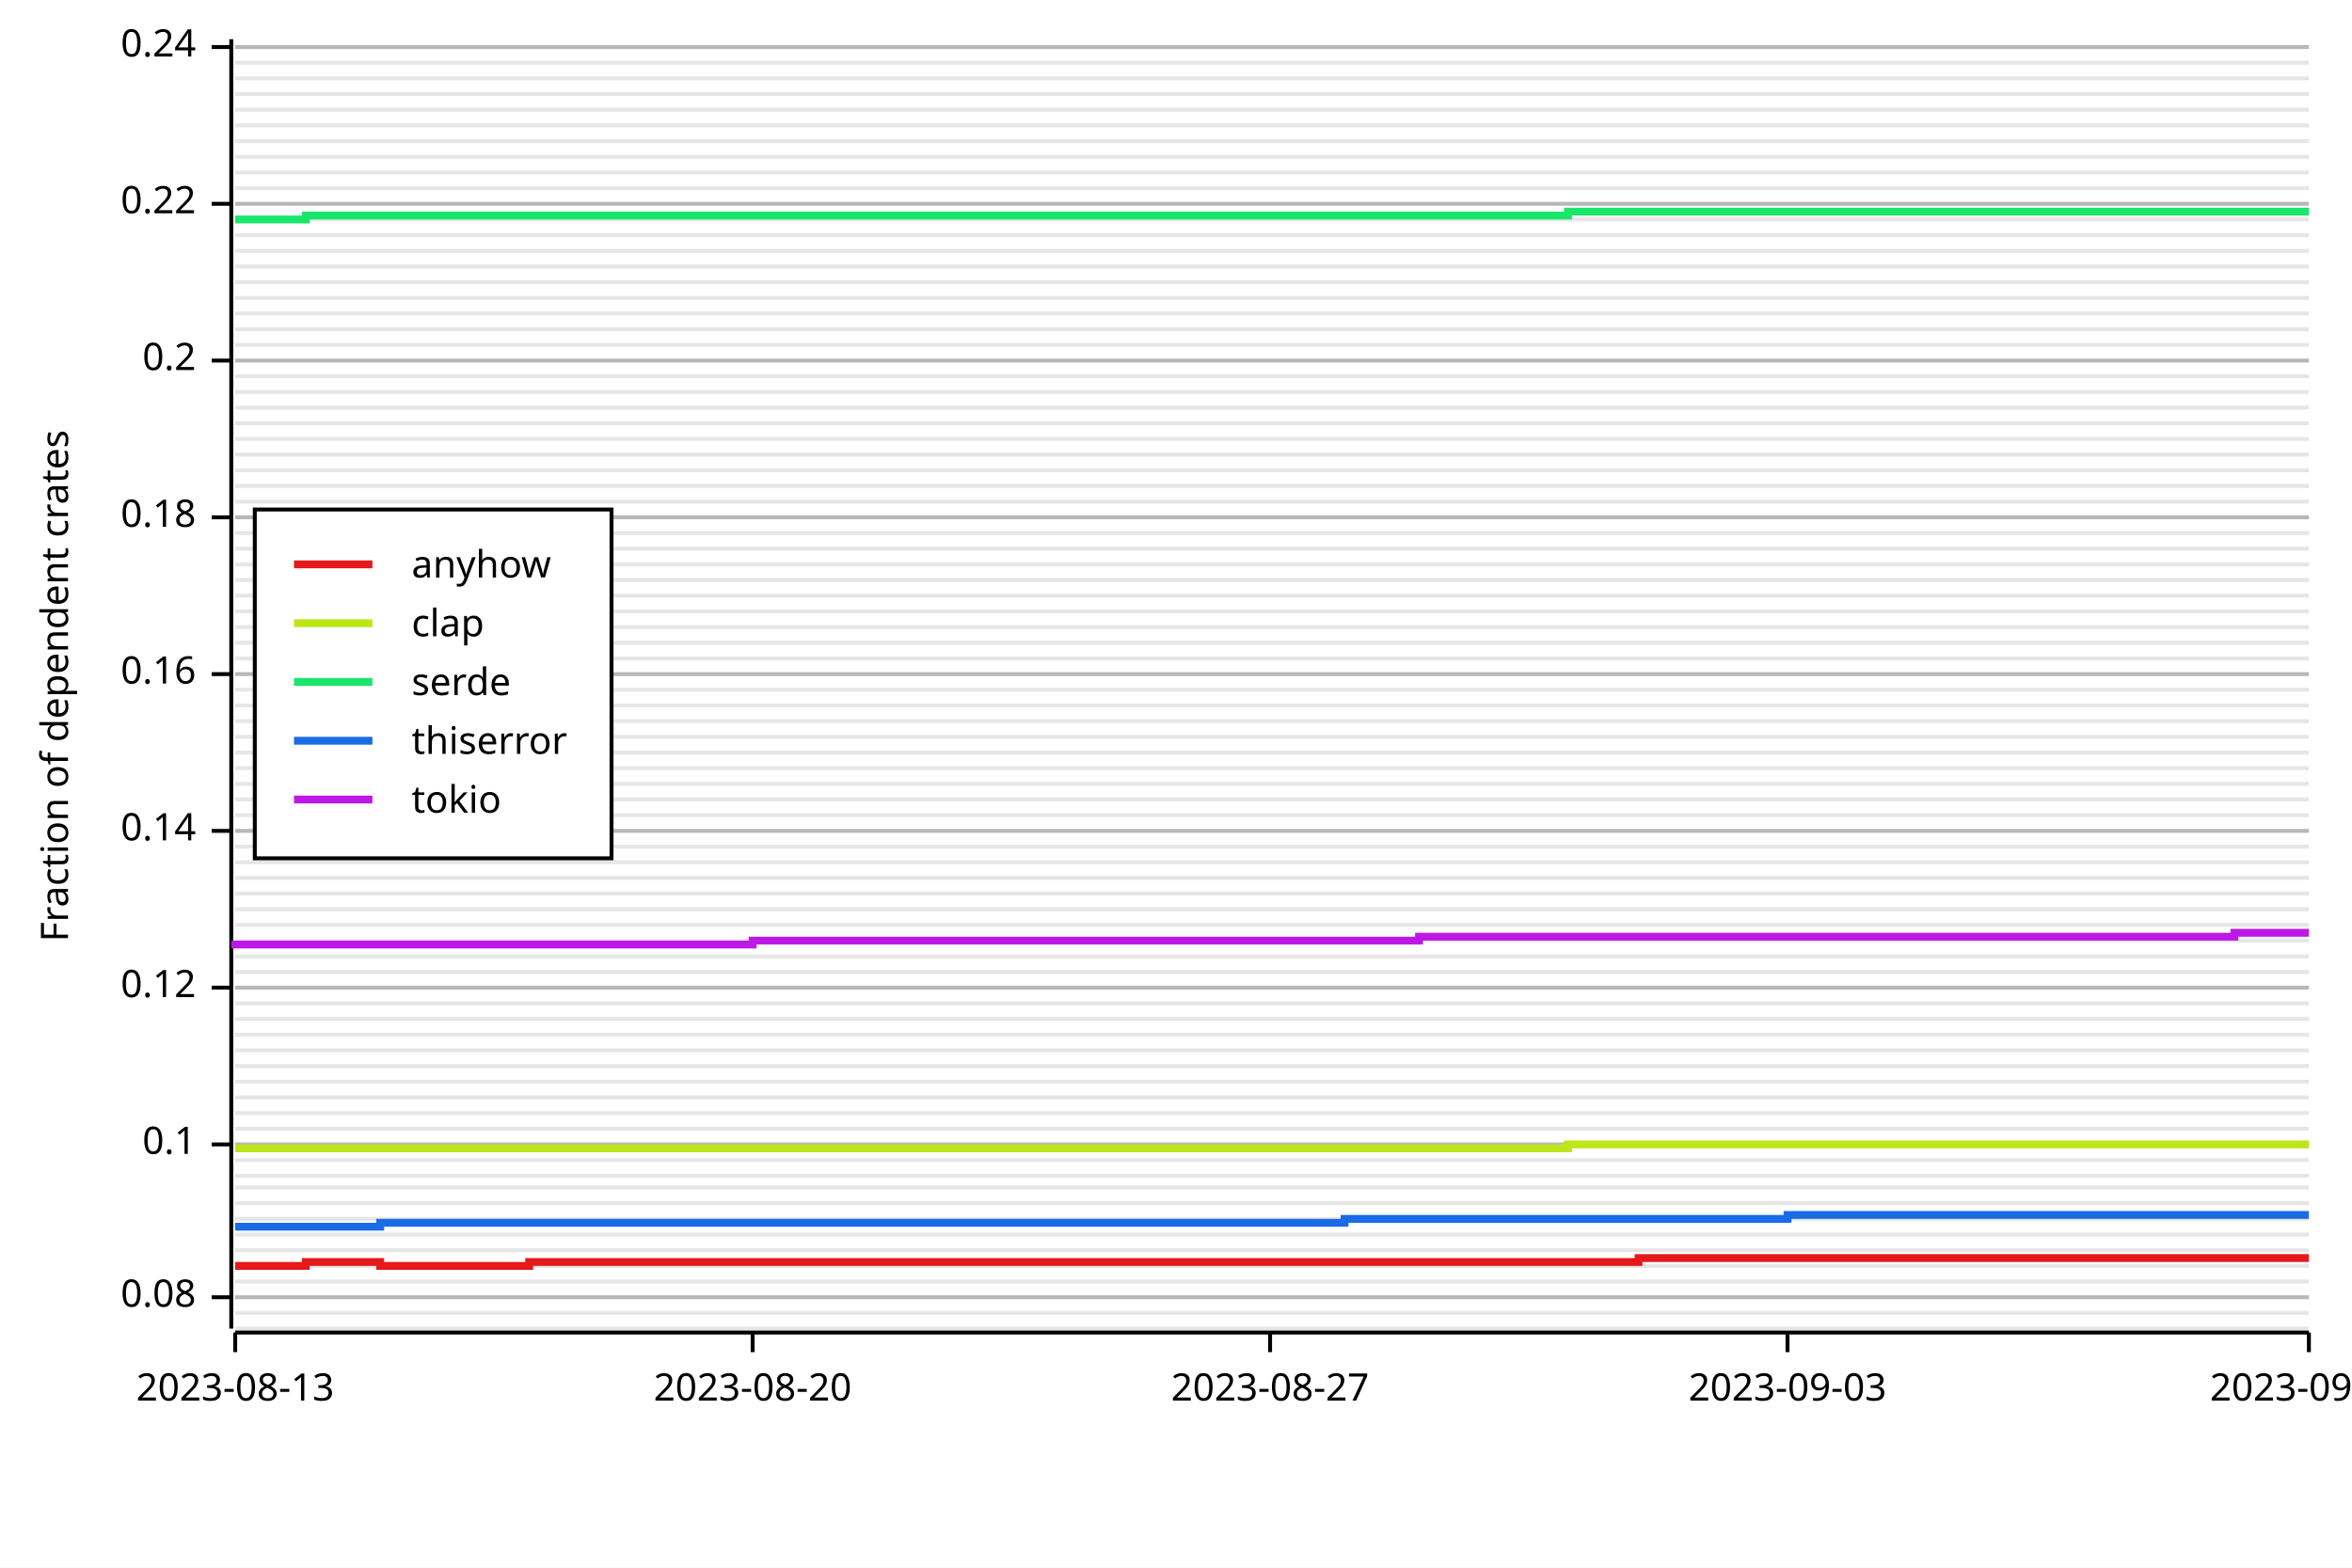
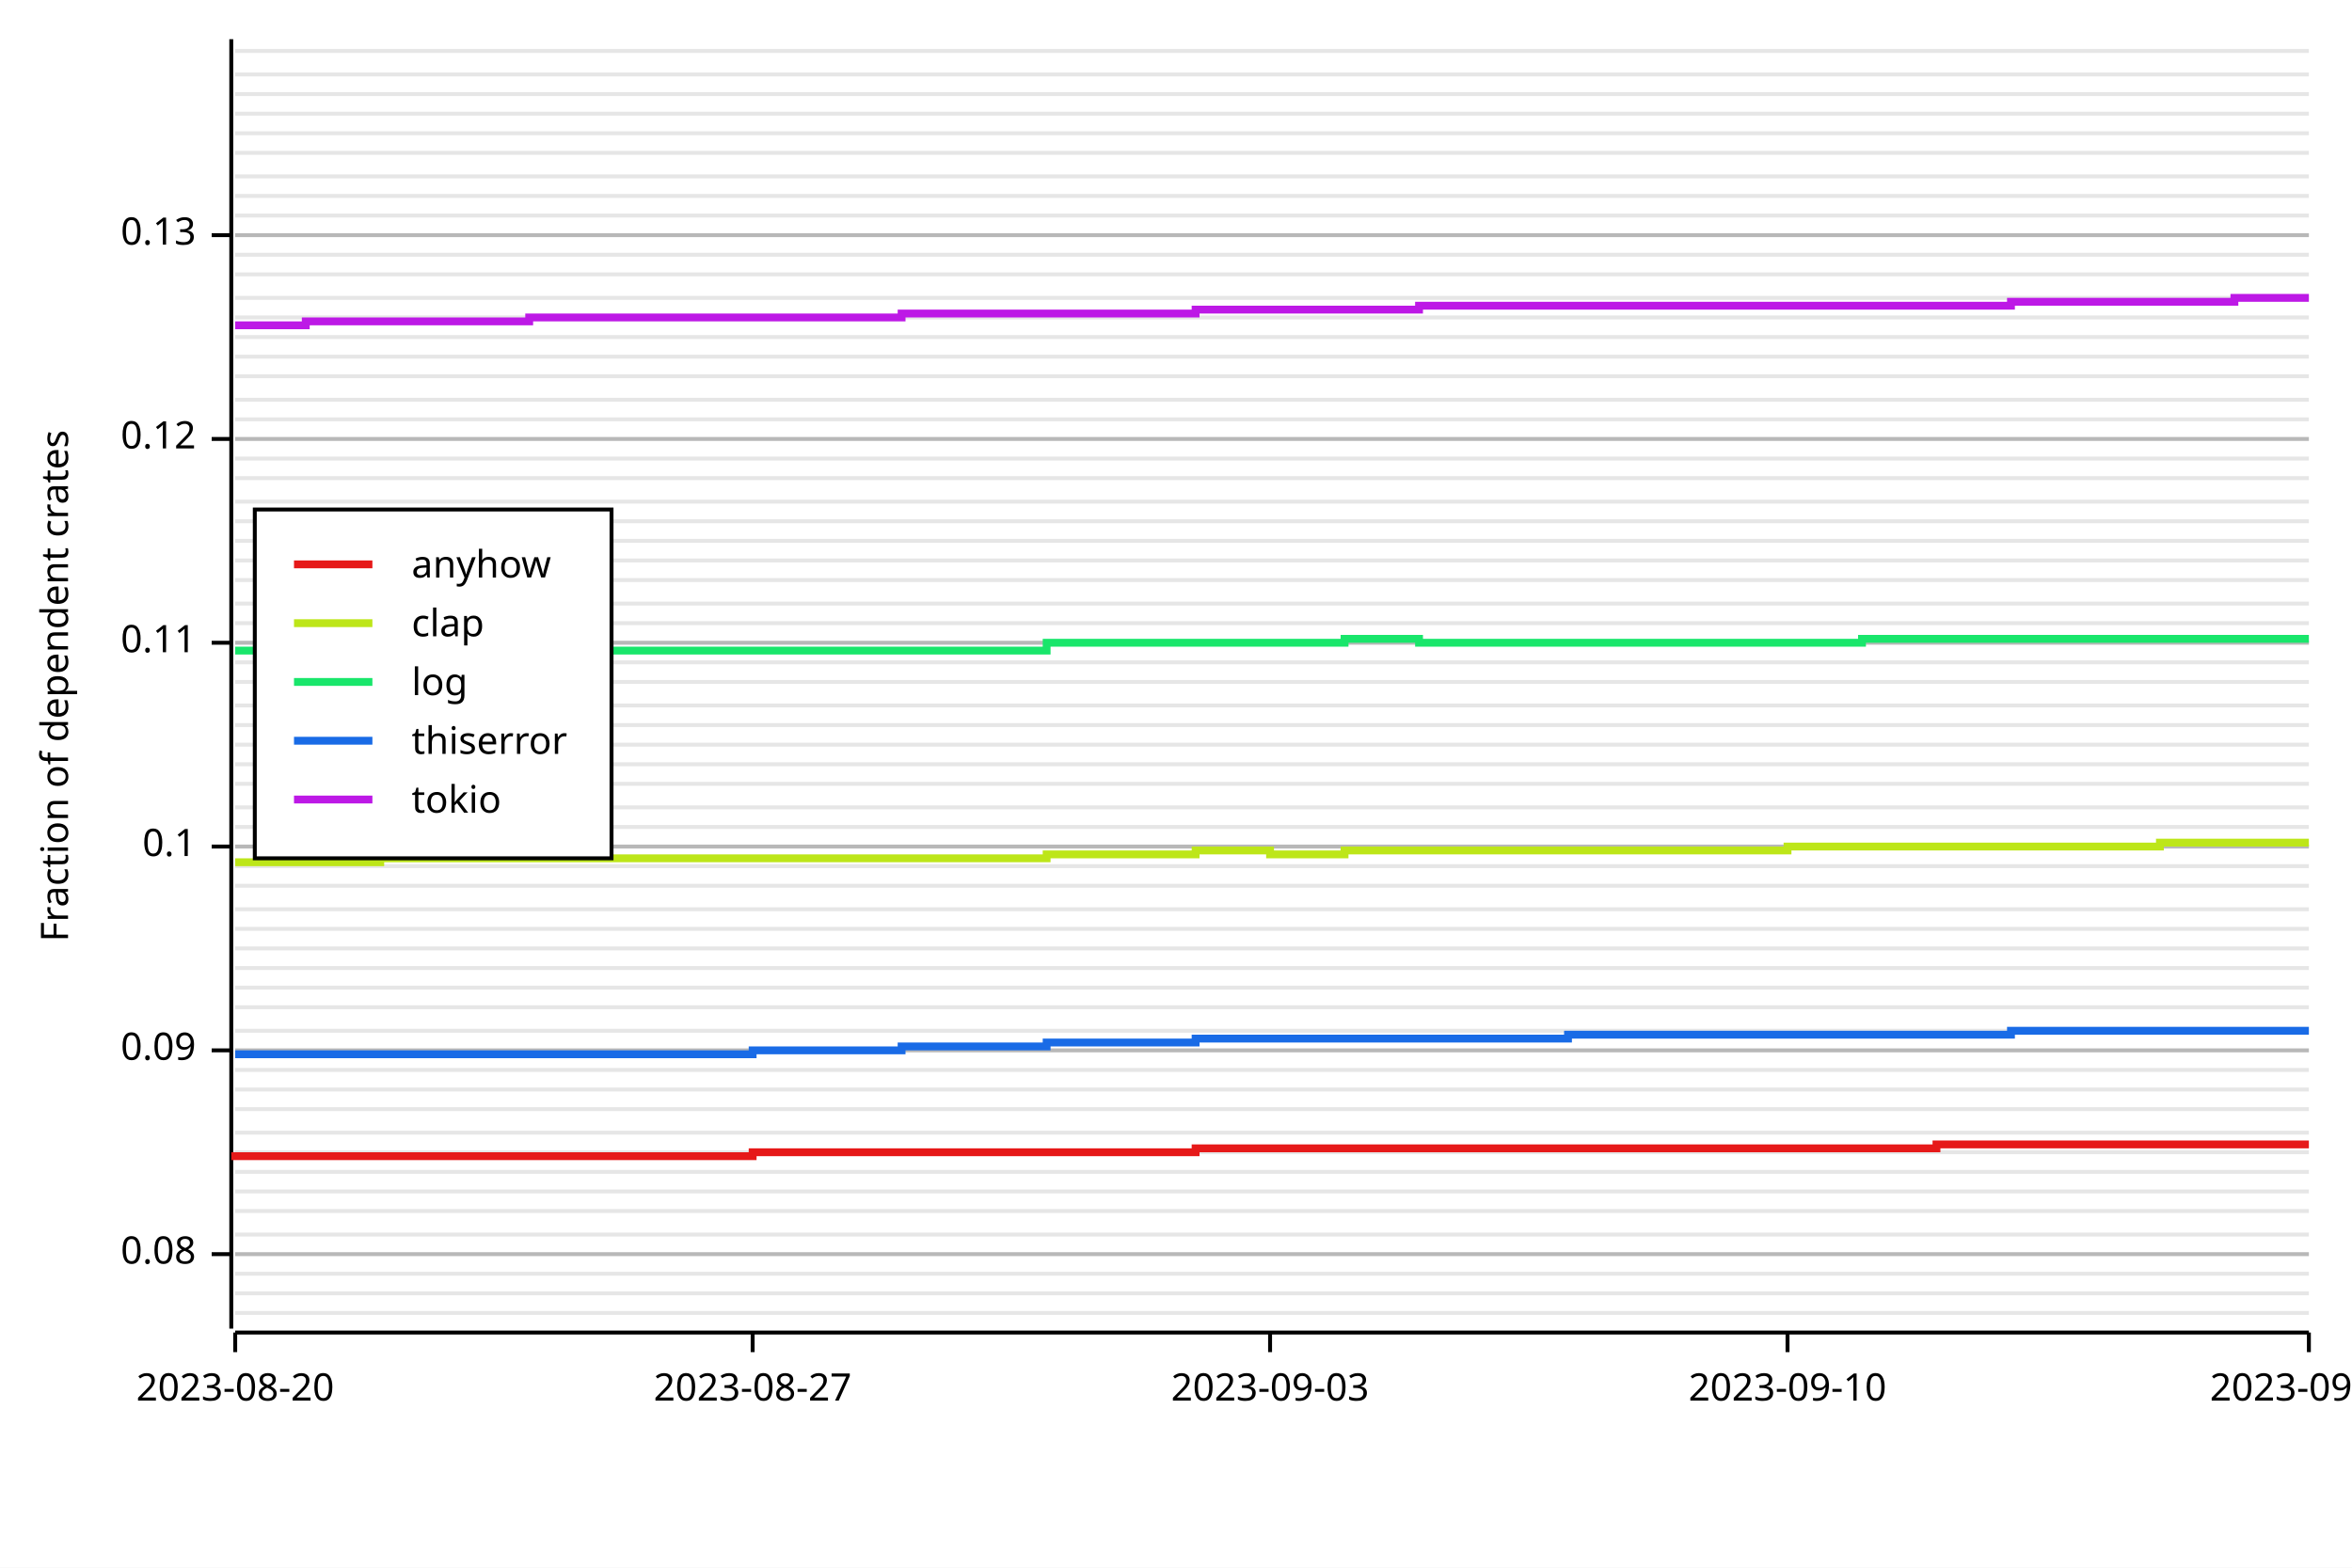
<svg xmlns="http://www.w3.org/2000/svg" width="600" height="400" viewBox="0 0 600 400">
  <rect x="0" y="0" width="600" height="400" opacity="1" fill="#FFFFFF" stroke="none" />
-   <line opacity="0.1" stroke="#000000" stroke-width="1" x1="60" y1="339" x2="589" y2="339" />
  <line opacity="0.1" stroke="#000000" stroke-width="1" x1="60" y1="335" x2="589" y2="335" />
-   <line opacity="0.1" stroke="#000000" stroke-width="1" x1="60" y1="331" x2="589" y2="331" />
-   <line opacity="0.1" stroke="#000000" stroke-width="1" x1="60" y1="327" x2="589" y2="327" />
-   <line opacity="0.1" stroke="#000000" stroke-width="1" x1="60" y1="323" x2="589" y2="323" />
-   <line opacity="0.1" stroke="#000000" stroke-width="1" x1="60" y1="319" x2="589" y2="319" />
+   <line opacity="0.1" stroke="#000000" stroke-width="1" x1="60" y1="330" x2="589" y2="330" />
+   <line opacity="0.1" stroke="#000000" stroke-width="1" x1="60" y1="325" x2="589" y2="325" />
+   <line opacity="0.1" stroke="#000000" stroke-width="1" x1="60" y1="320" x2="589" y2="320" />
  <line opacity="0.1" stroke="#000000" stroke-width="1" x1="60" y1="315" x2="589" y2="315" />
-   <line opacity="0.1" stroke="#000000" stroke-width="1" x1="60" y1="311" x2="589" y2="311" />
-   <line opacity="0.1" stroke="#000000" stroke-width="1" x1="60" y1="307" x2="589" y2="307" />
-   <line opacity="0.1" stroke="#000000" stroke-width="1" x1="60" y1="303" x2="589" y2="303" />
-   <line opacity="0.1" stroke="#000000" stroke-width="1" x1="60" y1="300" x2="589" y2="300" />
-   <line opacity="0.1" stroke="#000000" stroke-width="1" x1="60" y1="296" x2="589" y2="296" />
-   <line opacity="0.1" stroke="#000000" stroke-width="1" x1="60" y1="292" x2="589" y2="292" />
-   <line opacity="0.1" stroke="#000000" stroke-width="1" x1="60" y1="288" x2="589" y2="288" />
-   <line opacity="0.1" stroke="#000000" stroke-width="1" x1="60" y1="284" x2="589" y2="284" />
-   <line opacity="0.1" stroke="#000000" stroke-width="1" x1="60" y1="280" x2="589" y2="280" />
-   <line opacity="0.1" stroke="#000000" stroke-width="1" x1="60" y1="276" x2="589" y2="276" />
-   <line opacity="0.1" stroke="#000000" stroke-width="1" x1="60" y1="272" x2="589" y2="272" />
+   <line opacity="0.1" stroke="#000000" stroke-width="1" x1="60" y1="309" x2="589" y2="309" />
+   <line opacity="0.1" stroke="#000000" stroke-width="1" x1="60" y1="304" x2="589" y2="304" />
+   <line opacity="0.1" stroke="#000000" stroke-width="1" x1="60" y1="299" x2="589" y2="299" />
+   <line opacity="0.1" stroke="#000000" stroke-width="1" x1="60" y1="294" x2="589" y2="294" />
+   <line opacity="0.1" stroke="#000000" stroke-width="1" x1="60" y1="289" x2="589" y2="289" />
+   <line opacity="0.1" stroke="#000000" stroke-width="1" x1="60" y1="283" x2="589" y2="283" />
+   <line opacity="0.1" stroke="#000000" stroke-width="1" x1="60" y1="278" x2="589" y2="278" />
+   <line opacity="0.1" stroke="#000000" stroke-width="1" x1="60" y1="273" x2="589" y2="273" />
  <line opacity="0.1" stroke="#000000" stroke-width="1" x1="60" y1="268" x2="589" y2="268" />
-   <line opacity="0.1" stroke="#000000" stroke-width="1" x1="60" y1="264" x2="589" y2="264" />
-   <line opacity="0.1" stroke="#000000" stroke-width="1" x1="60" y1="260" x2="589" y2="260" />
-   <line opacity="0.1" stroke="#000000" stroke-width="1" x1="60" y1="256" x2="589" y2="256" />
+   <line opacity="0.1" stroke="#000000" stroke-width="1" x1="60" y1="263" x2="589" y2="263" />
+   <line opacity="0.1" stroke="#000000" stroke-width="1" x1="60" y1="257" x2="589" y2="257" />
  <line opacity="0.1" stroke="#000000" stroke-width="1" x1="60" y1="252" x2="589" y2="252" />
-   <line opacity="0.1" stroke="#000000" stroke-width="1" x1="60" y1="248" x2="589" y2="248" />
-   <line opacity="0.1" stroke="#000000" stroke-width="1" x1="60" y1="244" x2="589" y2="244" />
-   <line opacity="0.1" stroke="#000000" stroke-width="1" x1="60" y1="240" x2="589" y2="240" />
-   <line opacity="0.1" stroke="#000000" stroke-width="1" x1="60" y1="236" x2="589" y2="236" />
+   <line opacity="0.1" stroke="#000000" stroke-width="1" x1="60" y1="247" x2="589" y2="247" />
+   <line opacity="0.1" stroke="#000000" stroke-width="1" x1="60" y1="242" x2="589" y2="242" />
+   <line opacity="0.1" stroke="#000000" stroke-width="1" x1="60" y1="237" x2="589" y2="237" />
  <line opacity="0.1" stroke="#000000" stroke-width="1" x1="60" y1="232" x2="589" y2="232" />
-   <line opacity="0.1" stroke="#000000" stroke-width="1" x1="60" y1="228" x2="589" y2="228" />
-   <line opacity="0.1" stroke="#000000" stroke-width="1" x1="60" y1="224" x2="589" y2="224" />
-   <line opacity="0.1" stroke="#000000" stroke-width="1" x1="60" y1="220" x2="589" y2="220" />
+   <line opacity="0.1" stroke="#000000" stroke-width="1" x1="60" y1="226" x2="589" y2="226" />
+   <line opacity="0.1" stroke="#000000" stroke-width="1" x1="60" y1="221" x2="589" y2="221" />
  <line opacity="0.1" stroke="#000000" stroke-width="1" x1="60" y1="216" x2="589" y2="216" />
-   <line opacity="0.1" stroke="#000000" stroke-width="1" x1="60" y1="212" x2="589" y2="212" />
-   <line opacity="0.1" stroke="#000000" stroke-width="1" x1="60" y1="208" x2="589" y2="208" />
-   <line opacity="0.1" stroke="#000000" stroke-width="1" x1="60" y1="204" x2="589" y2="204" />
+   <line opacity="0.1" stroke="#000000" stroke-width="1" x1="60" y1="211" x2="589" y2="211" />
+   <line opacity="0.1" stroke="#000000" stroke-width="1" x1="60" y1="206" x2="589" y2="206" />
  <line opacity="0.1" stroke="#000000" stroke-width="1" x1="60" y1="200" x2="589" y2="200" />
-   <line opacity="0.1" stroke="#000000" stroke-width="1" x1="60" y1="196" x2="589" y2="196" />
-   <line opacity="0.1" stroke="#000000" stroke-width="1" x1="60" y1="192" x2="589" y2="192" />
-   <line opacity="0.1" stroke="#000000" stroke-width="1" x1="60" y1="188" x2="589" y2="188" />
-   <line opacity="0.1" stroke="#000000" stroke-width="1" x1="60" y1="184" x2="589" y2="184" />
+   <line opacity="0.1" stroke="#000000" stroke-width="1" x1="60" y1="195" x2="589" y2="195" />
+   <line opacity="0.1" stroke="#000000" stroke-width="1" x1="60" y1="190" x2="589" y2="190" />
+   <line opacity="0.1" stroke="#000000" stroke-width="1" x1="60" y1="185" x2="589" y2="185" />
  <line opacity="0.1" stroke="#000000" stroke-width="1" x1="60" y1="180" x2="589" y2="180" />
-   <line opacity="0.1" stroke="#000000" stroke-width="1" x1="60" y1="176" x2="589" y2="176" />
-   <line opacity="0.1" stroke="#000000" stroke-width="1" x1="60" y1="172" x2="589" y2="172" />
-   <line opacity="0.1" stroke="#000000" stroke-width="1" x1="60" y1="168" x2="589" y2="168" />
+   <line opacity="0.1" stroke="#000000" stroke-width="1" x1="60" y1="174" x2="589" y2="174" />
+   <line opacity="0.1" stroke="#000000" stroke-width="1" x1="60" y1="169" x2="589" y2="169" />
  <line opacity="0.1" stroke="#000000" stroke-width="1" x1="60" y1="164" x2="589" y2="164" />
-   <line opacity="0.1" stroke="#000000" stroke-width="1" x1="60" y1="160" x2="589" y2="160" />
-   <line opacity="0.1" stroke="#000000" stroke-width="1" x1="60" y1="156" x2="589" y2="156" />
-   <line opacity="0.1" stroke="#000000" stroke-width="1" x1="60" y1="152" x2="589" y2="152" />
+   <line opacity="0.1" stroke="#000000" stroke-width="1" x1="60" y1="159" x2="589" y2="159" />
+   <line opacity="0.1" stroke="#000000" stroke-width="1" x1="60" y1="154" x2="589" y2="154" />
  <line opacity="0.1" stroke="#000000" stroke-width="1" x1="60" y1="148" x2="589" y2="148" />
-   <line opacity="0.1" stroke="#000000" stroke-width="1" x1="60" y1="144" x2="589" y2="144" />
-   <line opacity="0.1" stroke="#000000" stroke-width="1" x1="60" y1="140" x2="589" y2="140" />
-   <line opacity="0.1" stroke="#000000" stroke-width="1" x1="60" y1="136" x2="589" y2="136" />
-   <line opacity="0.1" stroke="#000000" stroke-width="1" x1="60" y1="132" x2="589" y2="132" />
+   <line opacity="0.1" stroke="#000000" stroke-width="1" x1="60" y1="143" x2="589" y2="143" />
+   <line opacity="0.1" stroke="#000000" stroke-width="1" x1="60" y1="138" x2="589" y2="138" />
+   <line opacity="0.1" stroke="#000000" stroke-width="1" x1="60" y1="133" x2="589" y2="133" />
  <line opacity="0.1" stroke="#000000" stroke-width="1" x1="60" y1="128" x2="589" y2="128" />
-   <line opacity="0.1" stroke="#000000" stroke-width="1" x1="60" y1="124" x2="589" y2="124" />
-   <line opacity="0.1" stroke="#000000" stroke-width="1" x1="60" y1="120" x2="589" y2="120" />
-   <line opacity="0.1" stroke="#000000" stroke-width="1" x1="60" y1="116" x2="589" y2="116" />
+   <line opacity="0.1" stroke="#000000" stroke-width="1" x1="60" y1="122" x2="589" y2="122" />
+   <line opacity="0.1" stroke="#000000" stroke-width="1" x1="60" y1="117" x2="589" y2="117" />
  <line opacity="0.1" stroke="#000000" stroke-width="1" x1="60" y1="112" x2="589" y2="112" />
-   <line opacity="0.1" stroke="#000000" stroke-width="1" x1="60" y1="108" x2="589" y2="108" />
-   <line opacity="0.1" stroke="#000000" stroke-width="1" x1="60" y1="104" x2="589" y2="104" />
-   <line opacity="0.1" stroke="#000000" stroke-width="1" x1="60" y1="100" x2="589" y2="100" />
+   <line opacity="0.1" stroke="#000000" stroke-width="1" x1="60" y1="107" x2="589" y2="107" />
+   <line opacity="0.1" stroke="#000000" stroke-width="1" x1="60" y1="102" x2="589" y2="102" />
  <line opacity="0.1" stroke="#000000" stroke-width="1" x1="60" y1="96" x2="589" y2="96" />
-   <line opacity="0.1" stroke="#000000" stroke-width="1" x1="60" y1="92" x2="589" y2="92" />
-   <line opacity="0.1" stroke="#000000" stroke-width="1" x1="60" y1="88" x2="589" y2="88" />
-   <line opacity="0.1" stroke="#000000" stroke-width="1" x1="60" y1="84" x2="589" y2="84" />
-   <line opacity="0.1" stroke="#000000" stroke-width="1" x1="60" y1="80" x2="589" y2="80" />
+   <line opacity="0.1" stroke="#000000" stroke-width="1" x1="60" y1="91" x2="589" y2="91" />
+   <line opacity="0.1" stroke="#000000" stroke-width="1" x1="60" y1="86" x2="589" y2="86" />
+   <line opacity="0.1" stroke="#000000" stroke-width="1" x1="60" y1="81" x2="589" y2="81" />
  <line opacity="0.1" stroke="#000000" stroke-width="1" x1="60" y1="76" x2="589" y2="76" />
-   <line opacity="0.1" stroke="#000000" stroke-width="1" x1="60" y1="72" x2="589" y2="72" />
-   <line opacity="0.1" stroke="#000000" stroke-width="1" x1="60" y1="68" x2="589" y2="68" />
-   <line opacity="0.1" stroke="#000000" stroke-width="1" x1="60" y1="64" x2="589" y2="64" />
+   <line opacity="0.1" stroke="#000000" stroke-width="1" x1="60" y1="70" x2="589" y2="70" />
+   <line opacity="0.1" stroke="#000000" stroke-width="1" x1="60" y1="65" x2="589" y2="65" />
  <line opacity="0.1" stroke="#000000" stroke-width="1" x1="60" y1="60" x2="589" y2="60" />
-   <line opacity="0.1" stroke="#000000" stroke-width="1" x1="60" y1="56" x2="589" y2="56" />
-   <line opacity="0.1" stroke="#000000" stroke-width="1" x1="60" y1="52" x2="589" y2="52" />
-   <line opacity="0.1" stroke="#000000" stroke-width="1" x1="60" y1="48" x2="589" y2="48" />
-   <line opacity="0.1" stroke="#000000" stroke-width="1" x1="60" y1="44" x2="589" y2="44" />
-   <line opacity="0.1" stroke="#000000" stroke-width="1" x1="60" y1="40" x2="589" y2="40" />
-   <line opacity="0.1" stroke="#000000" stroke-width="1" x1="60" y1="36" x2="589" y2="36" />
-   <line opacity="0.1" stroke="#000000" stroke-width="1" x1="60" y1="32" x2="589" y2="32" />
-   <line opacity="0.1" stroke="#000000" stroke-width="1" x1="60" y1="28" x2="589" y2="28" />
+   <line opacity="0.1" stroke="#000000" stroke-width="1" x1="60" y1="55" x2="589" y2="55" />
+   <line opacity="0.1" stroke="#000000" stroke-width="1" x1="60" y1="50" x2="589" y2="50" />
+   <line opacity="0.1" stroke="#000000" stroke-width="1" x1="60" y1="45" x2="589" y2="45" />
+   <line opacity="0.1" stroke="#000000" stroke-width="1" x1="60" y1="39" x2="589" y2="39" />
+   <line opacity="0.1" stroke="#000000" stroke-width="1" x1="60" y1="34" x2="589" y2="34" />
+   <line opacity="0.1" stroke="#000000" stroke-width="1" x1="60" y1="29" x2="589" y2="29" />
  <line opacity="0.1" stroke="#000000" stroke-width="1" x1="60" y1="24" x2="589" y2="24" />
-   <line opacity="0.1" stroke="#000000" stroke-width="1" x1="60" y1="20" x2="589" y2="20" />
-   <line opacity="0.1" stroke="#000000" stroke-width="1" x1="60" y1="16" x2="589" y2="16" />
-   <line opacity="0.1" stroke="#000000" stroke-width="1" x1="60" y1="12" x2="589" y2="12" />
+   <line opacity="0.1" stroke="#000000" stroke-width="1" x1="60" y1="19" x2="589" y2="19" />
+   <line opacity="0.1" stroke="#000000" stroke-width="1" x1="60" y1="13" x2="589" y2="13" />
  <text x="10" y="175" dy="0.76em" text-anchor="middle" font-family="sans-serif" font-size="9.677" opacity="1" fill="#000000" transform="rotate(270, 10, 175)">
Fraction of dependent crates
</text>
-   <line opacity="0.2" stroke="#000000" stroke-width="1" x1="60" y1="331" x2="589" y2="331" />
-   <line opacity="0.2" stroke="#000000" stroke-width="1" x1="60" y1="292" x2="589" y2="292" />
-   <line opacity="0.2" stroke="#000000" stroke-width="1" x1="60" y1="252" x2="589" y2="252" />
-   <line opacity="0.2" stroke="#000000" stroke-width="1" x1="60" y1="212" x2="589" y2="212" />
-   <line opacity="0.2" stroke="#000000" stroke-width="1" x1="60" y1="172" x2="589" y2="172" />
-   <line opacity="0.2" stroke="#000000" stroke-width="1" x1="60" y1="132" x2="589" y2="132" />
-   <line opacity="0.2" stroke="#000000" stroke-width="1" x1="60" y1="92" x2="589" y2="92" />
-   <line opacity="0.2" stroke="#000000" stroke-width="1" x1="60" y1="52" x2="589" y2="52" />
-   <line opacity="0.2" stroke="#000000" stroke-width="1" x1="60" y1="12" x2="589" y2="12" />
+   <line opacity="0.2" stroke="#000000" stroke-width="1" x1="60" y1="320" x2="589" y2="320" />
+   <line opacity="0.2" stroke="#000000" stroke-width="1" x1="60" y1="268" x2="589" y2="268" />
+   <line opacity="0.2" stroke="#000000" stroke-width="1" x1="60" y1="216" x2="589" y2="216" />
+   <line opacity="0.2" stroke="#000000" stroke-width="1" x1="60" y1="164" x2="589" y2="164" />
+   <line opacity="0.2" stroke="#000000" stroke-width="1" x1="60" y1="112" x2="589" y2="112" />
+   <line opacity="0.2" stroke="#000000" stroke-width="1" x1="60" y1="60" x2="589" y2="60" />
  <polyline fill="none" opacity="1" stroke="#000000" stroke-width="1" points="59,10 59,339 " />
-   <text x="50" y="331" dy="0.5ex" text-anchor="end" font-family="sans-serif" font-size="9.677" opacity="1" fill="#000000">
+   <text x="50" y="320" dy="0.5ex" text-anchor="end" font-family="sans-serif" font-size="9.677" opacity="1" fill="#000000">
0.08
</text>
-   <polyline fill="none" opacity="1" stroke="#000000" stroke-width="1" points="54,331 59,331 " />
-   <text x="50" y="292" dy="0.5ex" text-anchor="end" font-family="sans-serif" font-size="9.677" opacity="1" fill="#000000">
+   <polyline fill="none" opacity="1" stroke="#000000" stroke-width="1" points="54,320 59,320 " />
+   <text x="50" y="268" dy="0.5ex" text-anchor="end" font-family="sans-serif" font-size="9.677" opacity="1" fill="#000000">
+ 0.09
+ </text>
+   <polyline fill="none" opacity="1" stroke="#000000" stroke-width="1" points="54,268 59,268 " />
+   <text x="50" y="216" dy="0.5ex" text-anchor="end" font-family="sans-serif" font-size="9.677" opacity="1" fill="#000000">
0.1
</text>
-   <polyline fill="none" opacity="1" stroke="#000000" stroke-width="1" points="54,292 59,292 " />
-   <text x="50" y="252" dy="0.5ex" text-anchor="end" font-family="sans-serif" font-size="9.677" opacity="1" fill="#000000">
+   <polyline fill="none" opacity="1" stroke="#000000" stroke-width="1" points="54,216 59,216 " />
+   <text x="50" y="164" dy="0.5ex" text-anchor="end" font-family="sans-serif" font-size="9.677" opacity="1" fill="#000000">
+ 0.11
+ </text>
+   <polyline fill="none" opacity="1" stroke="#000000" stroke-width="1" points="54,164 59,164 " />
+   <text x="50" y="112" dy="0.5ex" text-anchor="end" font-family="sans-serif" font-size="9.677" opacity="1" fill="#000000">
0.12
</text>
-   <polyline fill="none" opacity="1" stroke="#000000" stroke-width="1" points="54,252 59,252 " />
-   <text x="50" y="212" dy="0.5ex" text-anchor="end" font-family="sans-serif" font-size="9.677" opacity="1" fill="#000000">
- 0.14
+   <polyline fill="none" opacity="1" stroke="#000000" stroke-width="1" points="54,112 59,112 " />
+   <text x="50" y="60" dy="0.5ex" text-anchor="end" font-family="sans-serif" font-size="9.677" opacity="1" fill="#000000">
+ 0.13
</text>
-   <polyline fill="none" opacity="1" stroke="#000000" stroke-width="1" points="54,212 59,212 " />
-   <text x="50" y="172" dy="0.5ex" text-anchor="end" font-family="sans-serif" font-size="9.677" opacity="1" fill="#000000">
- 0.16
- </text>
-   <polyline fill="none" opacity="1" stroke="#000000" stroke-width="1" points="54,172 59,172 " />
-   <text x="50" y="132" dy="0.5ex" text-anchor="end" font-family="sans-serif" font-size="9.677" opacity="1" fill="#000000">
- 0.18
- </text>
-   <polyline fill="none" opacity="1" stroke="#000000" stroke-width="1" points="54,132 59,132 " />
-   <text x="50" y="92" dy="0.5ex" text-anchor="end" font-family="sans-serif" font-size="9.677" opacity="1" fill="#000000">
- 0.2
- </text>
-   <polyline fill="none" opacity="1" stroke="#000000" stroke-width="1" points="54,92 59,92 " />
-   <text x="50" y="52" dy="0.5ex" text-anchor="end" font-family="sans-serif" font-size="9.677" opacity="1" fill="#000000">
- 0.22
- </text>
-   <polyline fill="none" opacity="1" stroke="#000000" stroke-width="1" points="54,52 59,52 " />
-   <text x="50" y="12" dy="0.5ex" text-anchor="end" font-family="sans-serif" font-size="9.677" opacity="1" fill="#000000">
- 0.24
- </text>
-   <polyline fill="none" opacity="1" stroke="#000000" stroke-width="1" points="54,12 59,12 " />
+   <polyline fill="none" opacity="1" stroke="#000000" stroke-width="1" points="54,60 59,60 " />
  <polyline fill="none" opacity="1" stroke="#000000" stroke-width="1" points="60,340 589,340 " />
  <text x="60" y="350" dy="0.76em" text-anchor="middle" font-family="sans-serif" font-size="9.677" opacity="1" fill="#000000">
- 2023-08-13
+ 2023-08-20
</text>
  <polyline fill="none" opacity="1" stroke="#000000" stroke-width="1" points="60,340 60,345 " />
  <text x="192" y="350" dy="0.76em" text-anchor="middle" font-family="sans-serif" font-size="9.677" opacity="1" fill="#000000">
- 2023-08-20
+ 2023-08-27
</text>
  <polyline fill="none" opacity="1" stroke="#000000" stroke-width="1" points="192,340 192,345 " />
  <text x="324" y="350" dy="0.76em" text-anchor="middle" font-family="sans-serif" font-size="9.677" opacity="1" fill="#000000">
- 2023-08-27
+ 2023-09-03
</text>
  <polyline fill="none" opacity="1" stroke="#000000" stroke-width="1" points="324,340 324,345 " />
  <text x="456" y="350" dy="0.76em" text-anchor="middle" font-family="sans-serif" font-size="9.677" opacity="1" fill="#000000">
- 2023-09-03
+ 2023-09-10
</text>
  <polyline fill="none" opacity="1" stroke="#000000" stroke-width="1" points="456,340 456,345 " />
  <text x="589" y="350" dy="0.76em" text-anchor="middle" font-family="sans-serif" font-size="9.677" opacity="1" fill="#000000">
- 2023-09-10
+ 2023-09-17
</text>
  <polyline fill="none" opacity="1" stroke="#000000" stroke-width="1" points="589,340 589,345 " />
-   <polyline fill="none" opacity="1" stroke="#E61919" stroke-width="2" points="60,323 60,323 78,323 78,322 97,322 97,323 116,323 116,323 135,323 135,322 154,322 154,322 173,322 173,322 192,322 192,322 211,322 211,322 230,322 230,322 248,322 248,322 267,322 267,322 286,322 286,322 305,322 305,322 324,322 324,322 343,322 343,322 362,322 362,322 381,322 381,322 400,322 400,322 418,322 418,321 437,321 437,321 456,321 456,321 475,321 475,321 494,321 494,321 513,321 513,321 532,321 532,321 551,321 551,321 570,321 570,321 589,321 " />
-   <polyline fill="none" opacity="1" stroke="#BDE619" stroke-width="2" points="60,293 60,293 78,293 78,293 97,293 97,293 116,293 116,293 135,293 135,293 154,293 154,293 173,293 173,293 192,293 192,293 211,293 211,293 230,293 230,293 248,293 248,293 267,293 267,293 286,293 286,293 305,293 305,293 324,293 324,293 343,293 343,293 362,293 362,293 381,293 381,293 400,293 400,292 418,292 418,292 437,292 437,292 456,292 456,292 475,292 475,292 494,292 494,292 513,292 513,292 532,292 532,292 551,292 551,292 570,292 570,292 589,292 " />
-   <polyline fill="none" opacity="1" stroke="#19E66B" stroke-width="2" points="60,56 60,56 78,56 78,55 97,55 97,55 116,55 116,55 135,55 135,55 154,55 154,55 173,55 173,55 192,55 192,55 211,55 211,55 230,55 230,55 248,55 248,55 267,55 267,55 286,55 286,55 305,55 305,55 324,55 324,55 343,55 343,55 362,55 362,55 381,55 381,55 400,55 400,54 418,54 418,54 437,54 437,54 456,54 456,54 475,54 475,54 494,54 494,54 513,54 513,54 532,54 532,54 551,54 551,54 570,54 570,54 589,54 " />
-   <polyline fill="none" opacity="1" stroke="#196BE6" stroke-width="2" points="60,313 60,313 78,313 78,313 97,313 97,312 116,312 116,312 135,312 135,312 154,312 154,312 173,312 173,312 192,312 192,312 211,312 211,312 230,312 230,312 248,312 248,312 267,312 267,312 286,312 286,312 305,312 305,312 324,312 324,312 343,312 343,311 362,311 362,311 381,311 381,311 400,311 400,311 418,311 418,311 437,311 437,311 456,311 456,310 475,310 475,310 494,310 494,310 513,310 513,310 532,310 532,310 551,310 551,310 570,310 570,310 589,310 " />
-   <polyline fill="none" opacity="1" stroke="#BD19E6" stroke-width="2" points="60,242 60,241 78,241 78,241 97,241 97,241 116,241 116,241 135,241 135,241 154,241 154,241 173,241 173,241 192,241 192,240 211,240 211,240 230,240 230,240 248,240 248,240 267,240 267,240 286,240 286,240 305,240 305,240 324,240 324,240 343,240 343,240 362,240 362,239 381,239 381,239 400,239 400,239 418,239 418,239 437,239 437,239 456,239 456,239 475,239 475,239 494,239 494,239 513,239 513,239 532,239 532,239 551,239 551,239 570,239 570,238 589,238 " />
+   <polyline fill="none" opacity="1" stroke="#E61919" stroke-width="2" points="60,296 60,295 78,295 78,295 97,295 97,295 116,295 116,295 135,295 135,295 154,295 154,295 173,295 173,295 192,295 192,294 211,294 211,294 230,294 230,294 248,294 248,294 267,294 267,294 286,294 286,294 305,294 305,293 324,293 324,293 343,293 343,293 362,293 362,293 381,293 381,293 400,293 400,293 418,293 418,293 437,293 437,293 456,293 456,293 475,293 475,293 494,293 494,292 513,292 513,292 532,292 532,292 551,292 551,292 570,292 570,292 589,292 " />
+   <polyline fill="none" opacity="1" stroke="#BDE619" stroke-width="2" points="60,220 60,220 78,220 78,220 97,220 97,219 116,219 116,219 135,219 135,219 154,219 154,219 173,219 173,219 192,219 192,219 211,219 211,219 230,219 230,219 248,219 248,219 267,219 267,218 286,218 286,218 305,218 305,217 324,217 324,218 343,218 343,217 362,217 362,217 381,217 381,217 400,217 400,217 418,217 418,217 437,217 437,217 456,217 456,216 475,216 475,216 494,216 494,216 513,216 513,216 532,216 532,216 551,216 551,215 570,215 570,215 589,215 " />
+   <polyline fill="none" opacity="1" stroke="#19E66B" stroke-width="2" points="60,166 60,166 78,166 78,166 97,166 97,166 116,166 116,166 135,166 135,166 154,166 154,166 173,166 173,166 192,166 192,166 211,166 211,166 230,166 230,166 248,166 248,166 267,166 267,164 286,164 286,164 305,164 305,164 324,164 324,164 343,164 343,163 362,163 362,164 381,164 381,164 400,164 400,164 418,164 418,164 437,164 437,164 456,164 456,164 475,164 475,163 494,163 494,163 513,163 513,163 532,163 532,163 551,163 551,163 570,163 570,163 589,163 " />
+   <polyline fill="none" opacity="1" stroke="#196BE6" stroke-width="2" points="60,269 60,269 78,269 78,269 97,269 97,269 116,269 116,269 135,269 135,269 154,269 154,269 173,269 173,269 192,269 192,268 211,268 211,268 230,268 230,267 248,267 248,267 267,267 267,266 286,266 286,266 305,266 305,265 324,265 324,265 343,265 343,265 362,265 362,265 381,265 381,265 400,265 400,264 418,264 418,264 437,264 437,264 456,264 456,264 475,264 475,264 494,264 494,264 513,264 513,263 532,263 532,263 551,263 551,263 570,263 570,263 589,263 " />
+   <polyline fill="none" opacity="1" stroke="#BD19E6" stroke-width="2" points="60,83 60,83 78,83 78,82 97,82 97,82 116,82 116,82 135,82 135,81 154,81 154,81 173,81 173,81 192,81 192,81 211,81 211,81 230,81 230,80 248,80 248,80 267,80 267,80 286,80 286,80 305,80 305,79 324,79 324,79 343,79 343,79 362,79 362,78 381,78 381,78 400,78 400,78 418,78 418,78 437,78 437,78 456,78 456,78 475,78 475,78 494,78 494,78 513,78 513,77 532,77 532,77 551,77 551,77 570,77 570,76 589,76 " />
  <rect x="65" y="130" width="91" height="89" opacity="1" fill="#FFFFFF" stroke="none" />
  <rect x="65" y="130" width="91" height="89" opacity="1" fill="none" stroke="#000000" />
  <text x="105" y="140" dy="0.76em" text-anchor="start" font-family="sans-serif" font-size="9.677" opacity="1" fill="#000000">
anyhow
</text>
  <text x="105" y="155" dy="0.76em" text-anchor="start" font-family="sans-serif" font-size="9.677" opacity="1" fill="#000000">
clap
</text>
  <text x="105" y="170" dy="0.76em" text-anchor="start" font-family="sans-serif" font-size="9.677" opacity="1" fill="#000000">
- serde
+ log
</text>
  <text x="105" y="185" dy="0.76em" text-anchor="start" font-family="sans-serif" font-size="9.677" opacity="1" fill="#000000">
thiserror
</text>
  <text x="105" y="200" dy="0.76em" text-anchor="start" font-family="sans-serif" font-size="9.677" opacity="1" fill="#000000">
tokio
</text>
  <polyline fill="none" opacity="1" stroke="#E61919" stroke-width="2" points="75,144 95,144 " />
  <polyline fill="none" opacity="1" stroke="#BDE619" stroke-width="2" points="75,159 95,159 " />
  <polyline fill="none" opacity="1" stroke="#19E66B" stroke-width="2" points="75,174 95,174 " />
  <polyline fill="none" opacity="1" stroke="#196BE6" stroke-width="2" points="75,189 95,189 " />
  <polyline fill="none" opacity="1" stroke="#BD19E6" stroke-width="2" points="75,204 95,204 " />
</svg>
